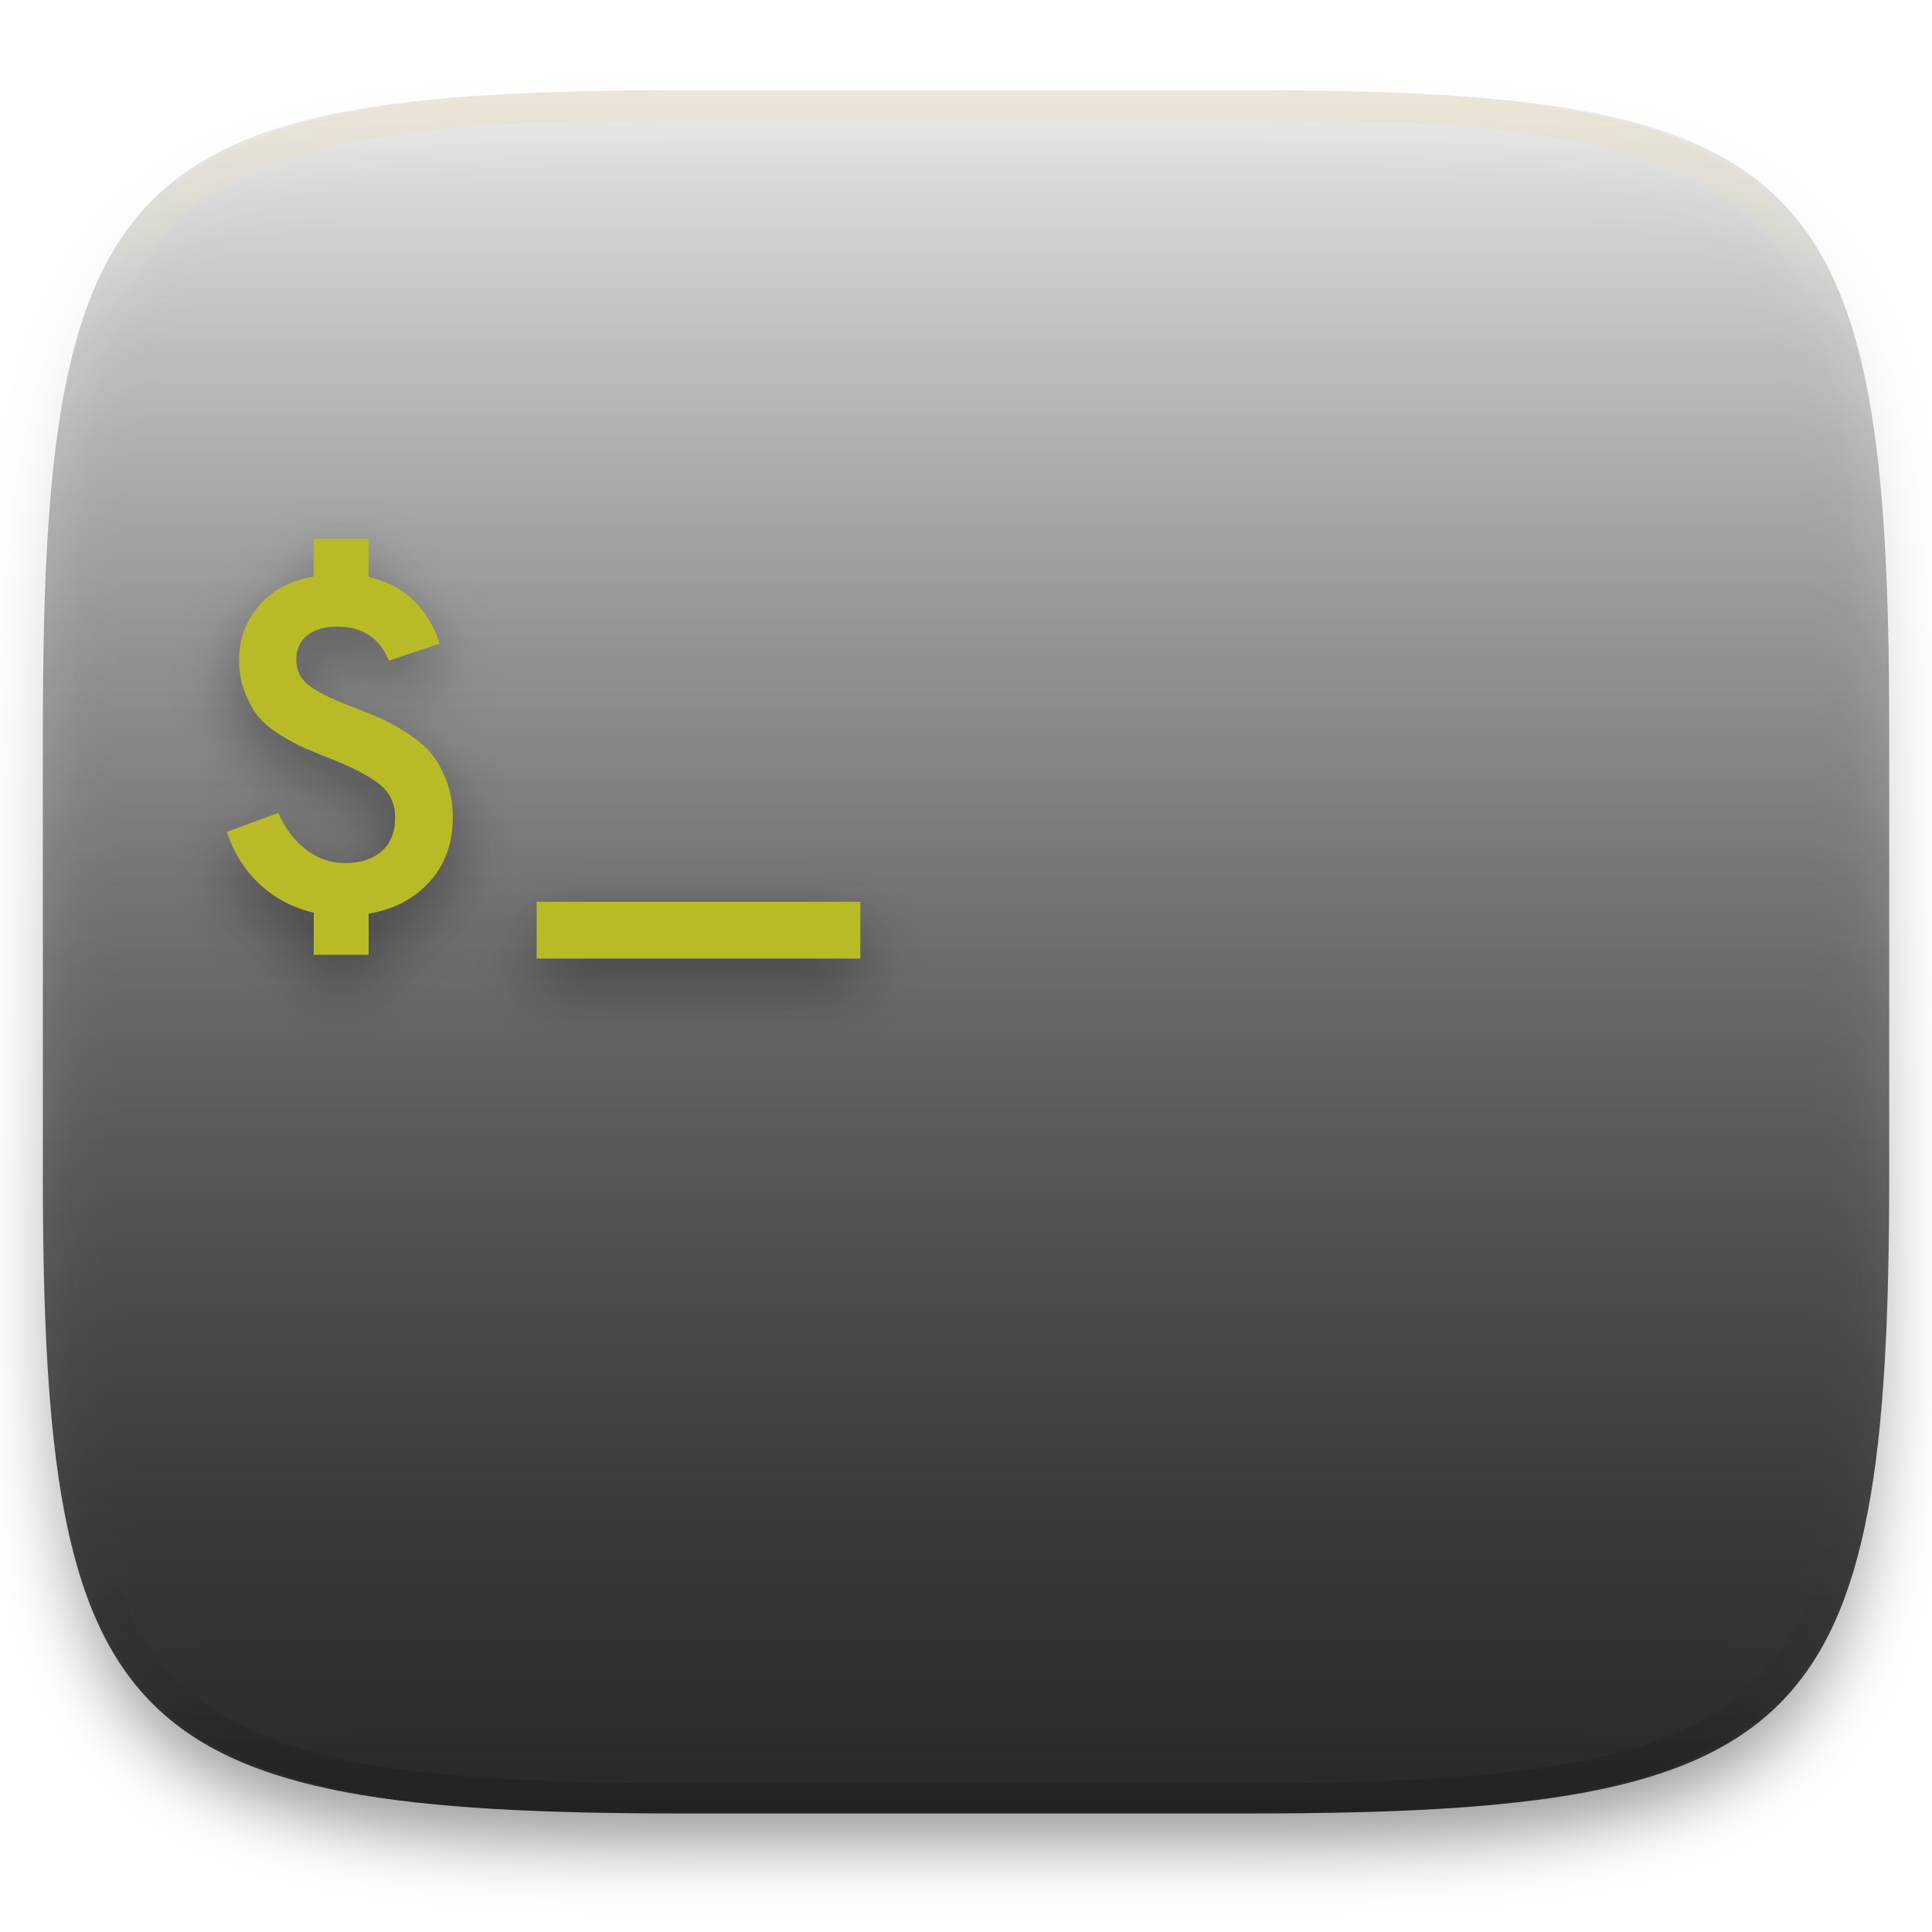
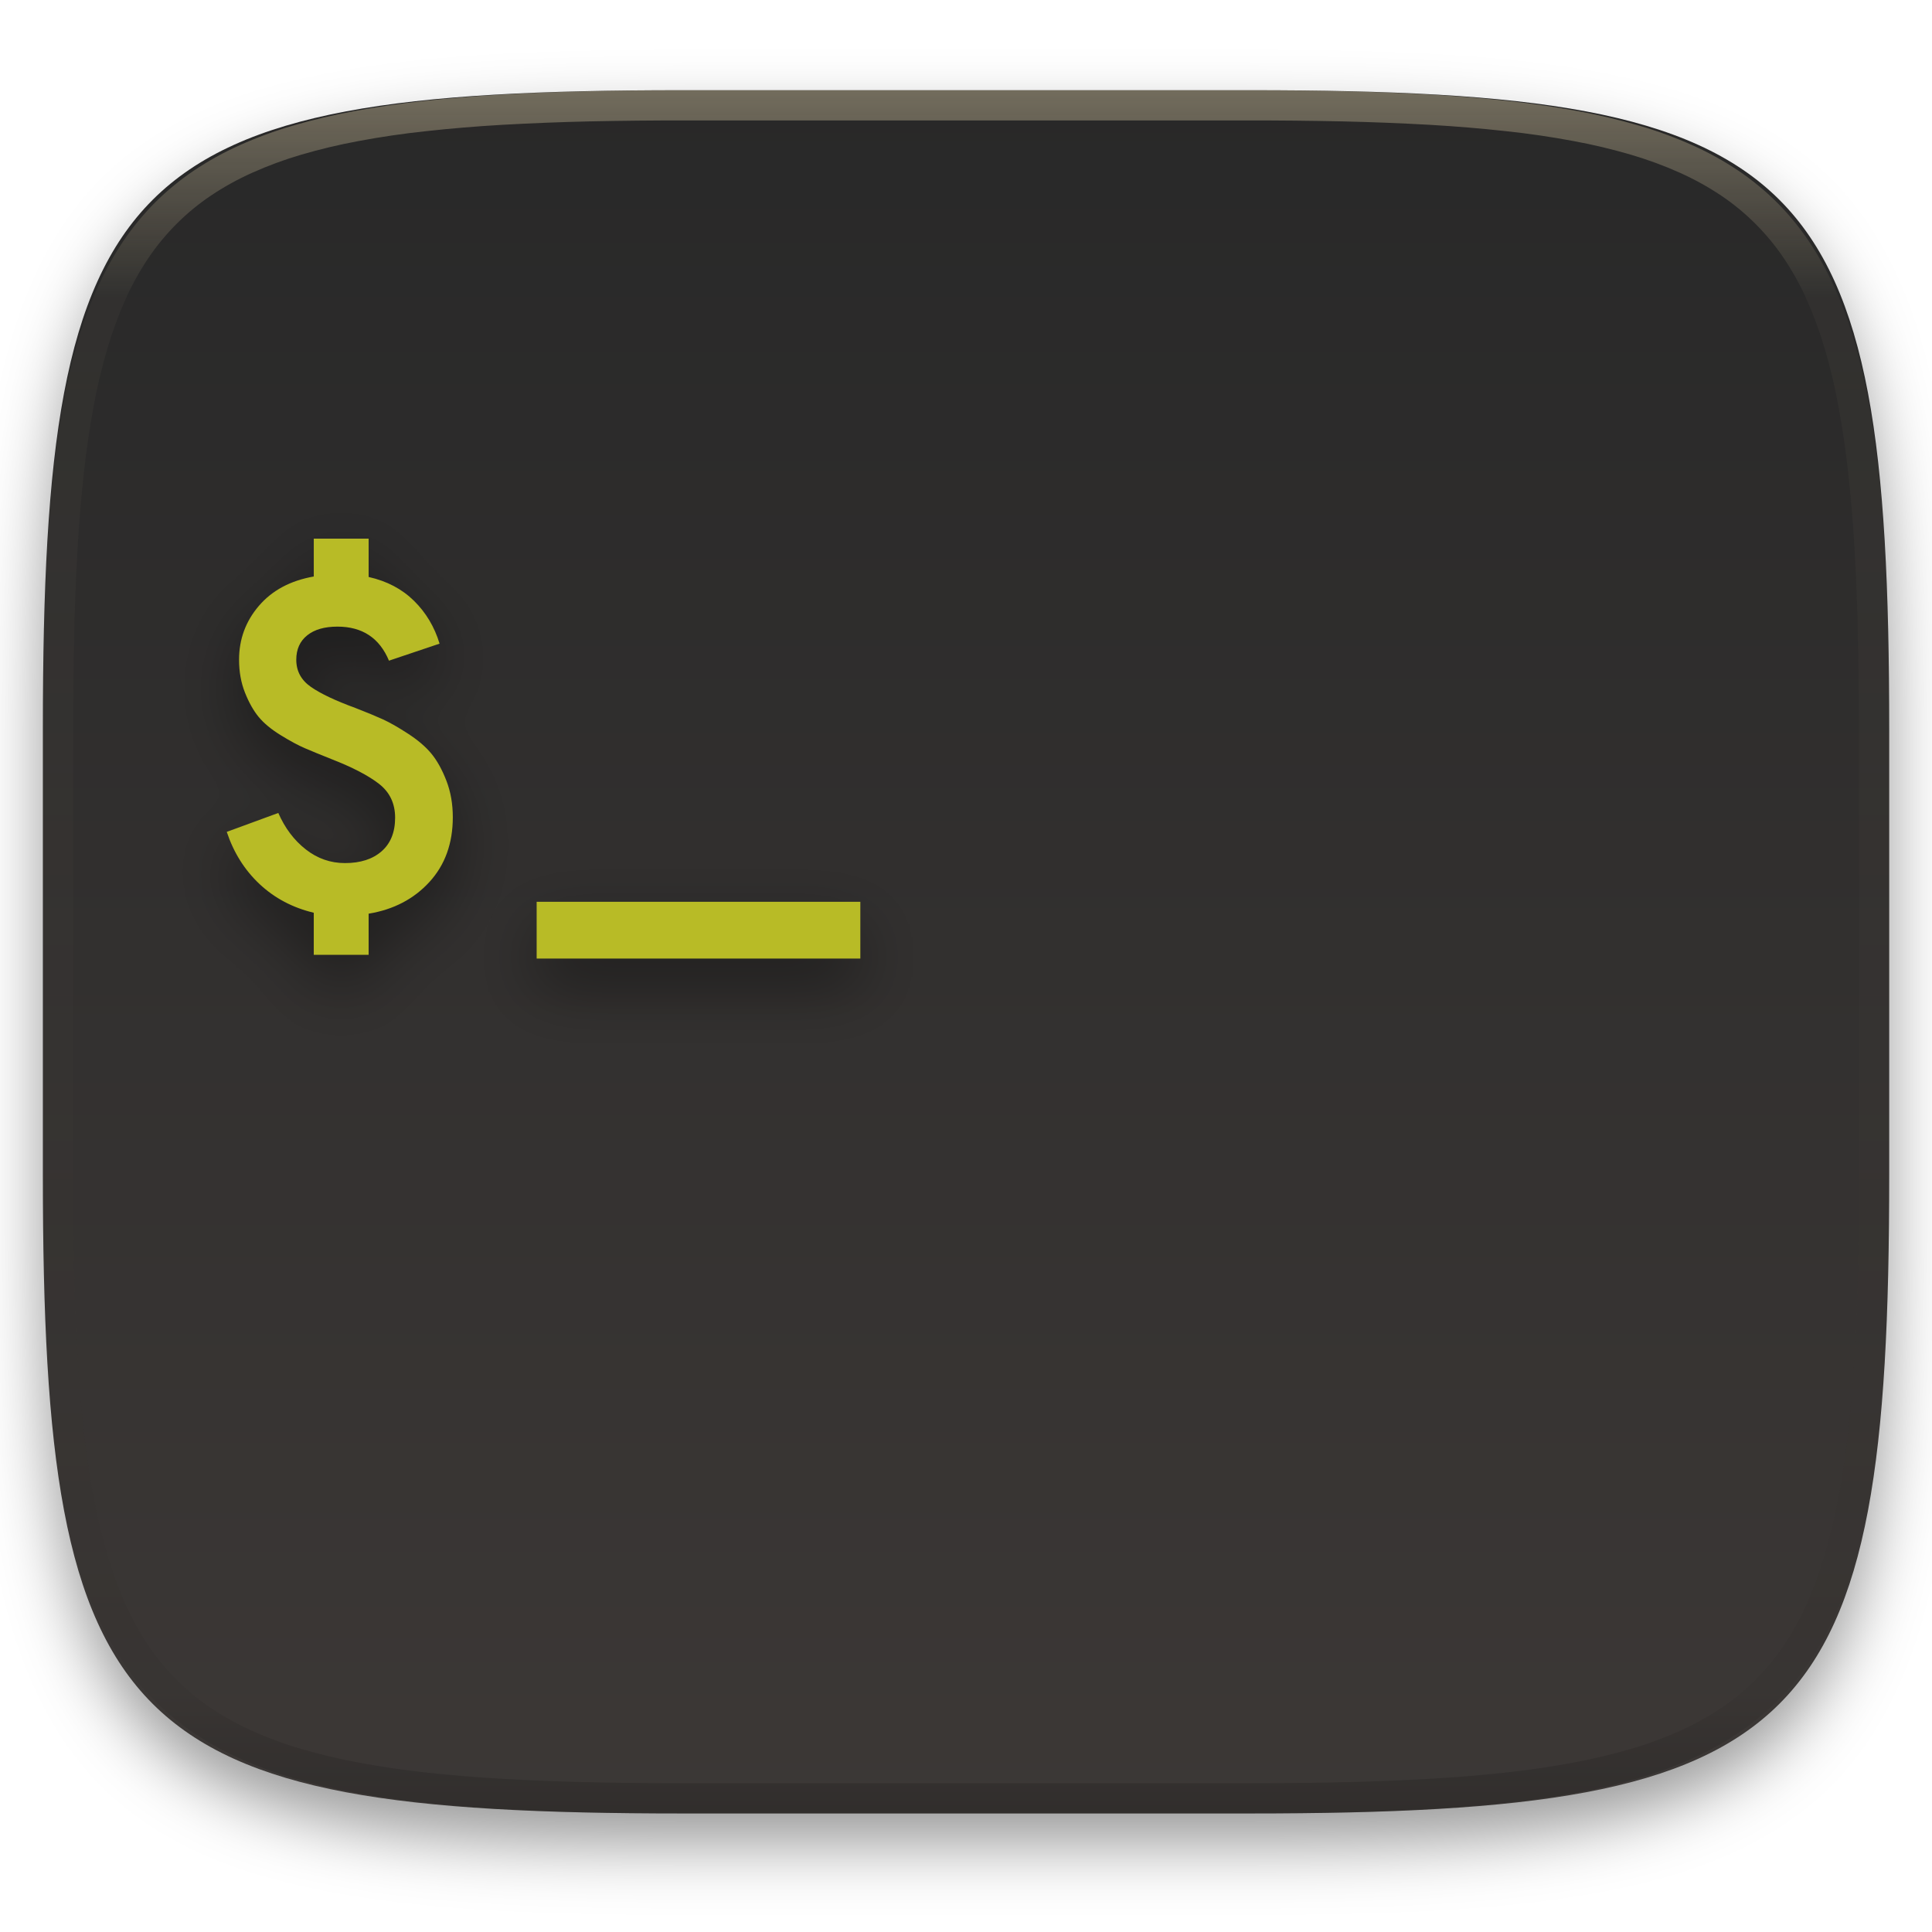
<svg xmlns="http://www.w3.org/2000/svg" style="isolation:isolate" width="256" height="256">
  <defs>
    <filter id="a" width="400%" height="400%" x="-200%" y="-200%" color-interpolation-filters="sRGB" filterUnits="objectBoundingBox">
      <feGaussianBlur in="SourceGraphic" stdDeviation="4.294" />
      <feOffset dy="4" result="pf_100_offsetBlur" />
      <feFlood flood-opacity=".4" />
      <feComposite in2="pf_100_offsetBlur" operator="in" result="pf_100_dropShadow" />
      <feBlend in="SourceGraphic" in2="pf_100_dropShadow" />
    </filter>
  </defs>
  <g filter="url(#a)">
    <linearGradient id="b" x1="0" x2="0" y1="0" y2="1" gradientTransform="matrix(244.6483 0 0 228.3384 5.68 11.952)" gradientUnits="userSpaceOnUse">
-       <stop offset="0%" stop-color="#10101011" />
-       <stop offset="100%" stop-color="#282828" />
+       <stop offset="0%" style="stop-color:#282828" />
+       <stop offset="100%" style="stop-color:#3c3836" />
    </linearGradient>
    <path fill="url(#b)" d="M165.689 11.952c74.056 0 84.64 10.557 84.64 84.543v59.251c0 73.987-10.584 84.544-84.64 84.544h-75.37c-74.055 0-84.639-10.557-84.639-84.544v-59.25c0-73.987 10.584-84.544 84.64-84.544h75.369z" />
  </g>
  <g opacity=".4">
    <linearGradient id="c" x1=".517" x2=".517" y1="0" y2="1" gradientTransform="matrix(244.65 0 0 228.34 5.68 11.95)" gradientUnits="userSpaceOnUse">
      <stop offset="0%" stop-color="#ebdbb2" />
      <stop offset="12.5%" stop-opacity=".098" stop-color="#ebdbb2" />
      <stop offset="92.5%" stop-opacity=".098" />
      <stop offset="100%" stop-opacity=".498" />
    </linearGradient>
    <path fill="url(#c)" fill-rule="evenodd" d="M165.068 11.951c4.328-.01 8.656.04 12.984.138 3.875.078 7.75.226 11.626.452 3.453.196 6.905.481 10.348.854 3.06.335 6.118.786 9.148 1.346a80.47 80.47 0 0 1 8.046 1.916 53.64 53.64 0 0 1 7.023 2.584 40.413 40.413 0 0 1 6.06 3.35 35.176 35.176 0 0 1 5.134 4.215 35.072 35.072 0 0 1 4.22 5.119 41.692 41.692 0 0 1 3.363 6.042 55.982 55.982 0 0 1 2.597 7.005 80.224 80.224 0 0 1 1.918 8.037 124.43 124.43 0 0 1 1.348 9.127c.374 3.439.659 6.878.856 10.326.226 3.861.373 7.732.462 11.593.088 4.323.138 8.646.128 12.96v58.21c.01 4.324-.04 8.637-.128 12.96a325.177 325.177 0 0 1-.462 11.593 200.984 200.984 0 0 1-.856 10.326 124.691 124.691 0 0 1-1.348 9.137 80.687 80.687 0 0 1-1.918 8.027 55.414 55.414 0 0 1-2.597 7.005 41.18 41.18 0 0 1-3.364 6.042 34.559 34.559 0 0 1-4.22 5.119 35.177 35.177 0 0 1-5.134 4.215 40.412 40.412 0 0 1-6.059 3.35 55.138 55.138 0 0 1-7.023 2.594 77.806 77.806 0 0 1-8.046 1.906 120 120 0 0 1-9.148 1.346c-3.443.373-6.895.658-10.348.854-3.875.226-7.75.374-11.626.462-4.328.088-8.656.138-12.984.128H90.942c-4.328.01-8.656-.04-12.984-.128a328.387 328.387 0 0 1-11.626-.462 203.003 203.003 0 0 1-10.348-.854 120 120 0 0 1-9.148-1.346 77.806 77.806 0 0 1-8.046-1.906 55.139 55.139 0 0 1-7.023-2.594 40.413 40.413 0 0 1-6.06-3.35 35.176 35.176 0 0 1-5.134-4.215 34.56 34.56 0 0 1-4.22-5.119 41.183 41.183 0 0 1-3.363-6.042 55.415 55.415 0 0 1-2.597-7.005 80.682 80.682 0 0 1-1.918-8.027 124.688 124.688 0 0 1-1.348-9.137 200.993 200.993 0 0 1-.856-10.326 325.212 325.212 0 0 1-.462-11.593 569.197 569.197 0 0 1-.128-12.96v-58.21c-.01-4.314.04-8.637.128-12.96.089-3.86.236-7.732.462-11.593.197-3.448.482-6.887.856-10.326.335-3.055.787-6.101 1.348-9.127a80.219 80.219 0 0 1 1.918-8.037 55.983 55.983 0 0 1 2.597-7.005 41.695 41.695 0 0 1 3.364-6.042 35.072 35.072 0 0 1 4.22-5.119 35.176 35.176 0 0 1 5.134-4.215 40.413 40.413 0 0 1 6.059-3.35 53.64 53.64 0 0 1 7.023-2.584 80.47 80.47 0 0 1 8.046-1.916 125.11 125.11 0 0 1 9.148-1.346c3.443-.373 6.895-.658 10.348-.854 3.875-.226 7.75-.374 11.626-.452 4.328-.098 8.656-.148 12.984-.138h74.126zm.01 4.009c4.298-.01 8.597.039 12.895.127 3.827.089 7.653.236 11.48.452 3.383.197 6.766.472 10.13.845 2.971.315 5.932.747 8.863 1.297a75.943 75.943 0 0 1 7.653 1.818 50.493 50.493 0 0 1 6.501 2.397 37.038 37.038 0 0 1 5.47 3.026 30.383 30.383 0 0 1 4.524 3.724 31.05 31.05 0 0 1 3.738 4.519 37.271 37.271 0 0 1 3.03 5.443 51.46 51.46 0 0 1 2.4 6.494 75.563 75.563 0 0 1 1.829 7.634c.54 2.928.974 5.875 1.298 8.842.374 3.36.65 6.73.846 10.11.217 3.822.374 7.634.453 11.456.088 4.293.137 8.577.137 12.87v58.212c0 4.293-.049 8.577-.137 12.87a317.503 317.503 0 0 1-.453 11.456c-.196 3.38-.472 6.75-.846 10.12a121.689 121.689 0 0 1-1.298 8.832 75.562 75.562 0 0 1-1.83 7.634 50.902 50.902 0 0 1-2.4 6.494 36.767 36.767 0 0 1-3.03 5.443 30.615 30.615 0 0 1-3.737 4.53 30.938 30.938 0 0 1-4.525 3.713 37.038 37.038 0 0 1-5.469 3.026 49.07 49.07 0 0 1-6.501 2.397 75.942 75.942 0 0 1-7.653 1.818c-2.931.55-5.892.982-8.863 1.306-3.364.364-6.747.649-10.13.836-3.827.216-7.653.373-11.48.452-4.298.098-8.597.137-12.895.137H90.932c-4.298 0-8.597-.04-12.895-.137a320.093 320.093 0 0 1-11.48-.452 193.696 193.696 0 0 1-10.13-.836 116.71 116.71 0 0 1-8.863-1.306 75.942 75.942 0 0 1-7.653-1.818 49.07 49.07 0 0 1-6.501-2.397 37.038 37.038 0 0 1-5.47-3.026 30.938 30.938 0 0 1-4.524-3.714 30.615 30.615 0 0 1-3.738-4.529 36.766 36.766 0 0 1-3.03-5.443 50.903 50.903 0 0 1-2.4-6.494 75.567 75.567 0 0 1-1.829-7.634 121.69 121.69 0 0 1-1.298-8.832c-.374-3.37-.65-6.74-.846-10.12a317.535 317.535 0 0 1-.453-11.456 623.851 623.851 0 0 1-.137-12.87V97.014c0-4.293.049-8.577.137-12.87.079-3.822.236-7.634.453-11.456.197-3.38.472-6.75.846-10.11.324-2.967.757-5.914 1.298-8.842a75.568 75.568 0 0 1 1.83-7.634 51.46 51.46 0 0 1 2.4-6.494 37.27 37.27 0 0 1 3.03-5.443 31.05 31.05 0 0 1 3.737-4.52 30.384 30.384 0 0 1 4.525-3.723 37.039 37.039 0 0 1 5.469-3.026 50.494 50.494 0 0 1 6.501-2.397 75.943 75.943 0 0 1 7.653-1.818c2.931-.55 5.892-.982 8.863-1.297 3.364-.373 6.747-.648 10.13-.845a344.71 344.71 0 0 1 11.48-.452c4.298-.088 8.597-.137 12.895-.127H165.078z" />
  </g>
  <defs>
    <filter id="d" width="400%" height="400%" x="-200%" y="-200%" color-interpolation-filters="sRGB" filterUnits="objectBoundingBox">
      <feGaussianBlur stdDeviation="4.294" />
    </filter>
  </defs>
  <g opacity=".4" filter="url(#d)">
    <path d="M114 130.522H71.11V123H114v7.522z" />
  </g>
  <linearGradient id="e" x1="0" x2="0" y1="0" y2="1" gradientTransform="matrix(42.8899 0 0 7.52172 71.11 119.492)" gradientUnits="userSpaceOnUse">
    <stop offset="0%" stop-color="#b8bb26" />
    <stop offset="50%" stop-color="#b8bb26" />
    <stop offset="100%" stop-color="#b8bb26" />
  </linearGradient>
  <path fill="url(#e)" d="M114 127.014H71.11v-7.522H114v7.522z" />
  <defs>
    <filter id="f" width="400%" height="400%" x="-200%" y="-200%" color-interpolation-filters="sRGB" filterUnits="objectBoundingBox">
      <feGaussianBlur stdDeviation="4.294" />
    </filter>
  </defs>
  <g opacity=".4" filter="url(#f)">
    <path d="M48.846 130.144h-7.27v-5.577q-4.198-1.002-7.174-3.791-2.977-2.789-4.355-6.924l6.83-2.507q1.316 3.008 3.635 4.825 2.318 1.817 5.2 1.817 3.071 0 4.857-1.566 1.786-1.567 1.786-4.45 0-2.82-2.13-4.48-2.131-1.66-6.33-3.29-2.193-.877-3.509-1.44-1.316-.565-3.196-1.724-1.88-1.16-2.914-2.413-1.033-1.253-1.817-3.227-.783-1.974-.783-4.355 0-4.073 2.632-7.144 2.632-3.07 7.269-3.885V75h7.269v5.076q3.634.814 6.016 3.164 2.38 2.35 3.383 5.671l-6.705 2.256q-1.88-4.512-6.83-4.512-2.57 0-4.01 1.16-1.442 1.159-1.442 3.227 0 2.256 1.943 3.603 1.942 1.347 5.89 2.789 2.256.877 3.635 1.504 1.378.626 3.352 1.91 1.974 1.285 3.102 2.664 1.128 1.379 1.974 3.572.846 2.193.846 4.825 0 5.201-3.102 8.585-3.102 3.384-8.052 4.198v5.452z" />
  </g>
  <linearGradient id="g" x1="0" x2="0" y1="0" y2="1" gradientTransform="matrix(29.95334 0 0 55.14422 30.047 71.376)" gradientUnits="userSpaceOnUse">
    <stop offset="0%" stop-color="#b8bb26" />
    <stop offset="50%" stop-color="#b8bb26" />
    <stop offset="100%" stop-color="#b8bb26" />
  </linearGradient>
  <path fill="url(#g)" d="M48.846 126.52h-7.27v-5.577q-4.198-1.003-7.174-3.791-2.977-2.789-4.355-6.925l6.83-2.506q1.316 3.008 3.635 4.825 2.318 1.817 5.2 1.817 3.071 0 4.857-1.566 1.786-1.567 1.786-4.45 0-2.82-2.13-4.48-2.131-1.66-6.33-3.29-2.193-.877-3.509-1.441-1.316-.564-3.196-1.723-1.88-1.16-2.914-2.413-1.033-1.253-1.817-3.227-.783-1.974-.783-4.355 0-4.073 2.632-7.144 2.632-3.07 7.269-3.885v-5.013h7.269v5.076q3.634.814 6.016 3.164 2.38 2.35 3.383 5.671l-6.705 2.256q-1.88-4.512-6.83-4.512-2.57 0-4.01 1.16-1.442 1.159-1.442 3.227 0 2.256 1.943 3.603 1.942 1.347 5.89 2.788 2.256.878 3.635 1.504 1.378.627 3.352 1.912 1.974 1.284 3.102 2.663 1.128 1.378 1.974 3.572.846 2.193.846 4.825 0 5.2-3.102 8.585-3.102 3.384-8.052 4.198v5.452z" />
</svg>
